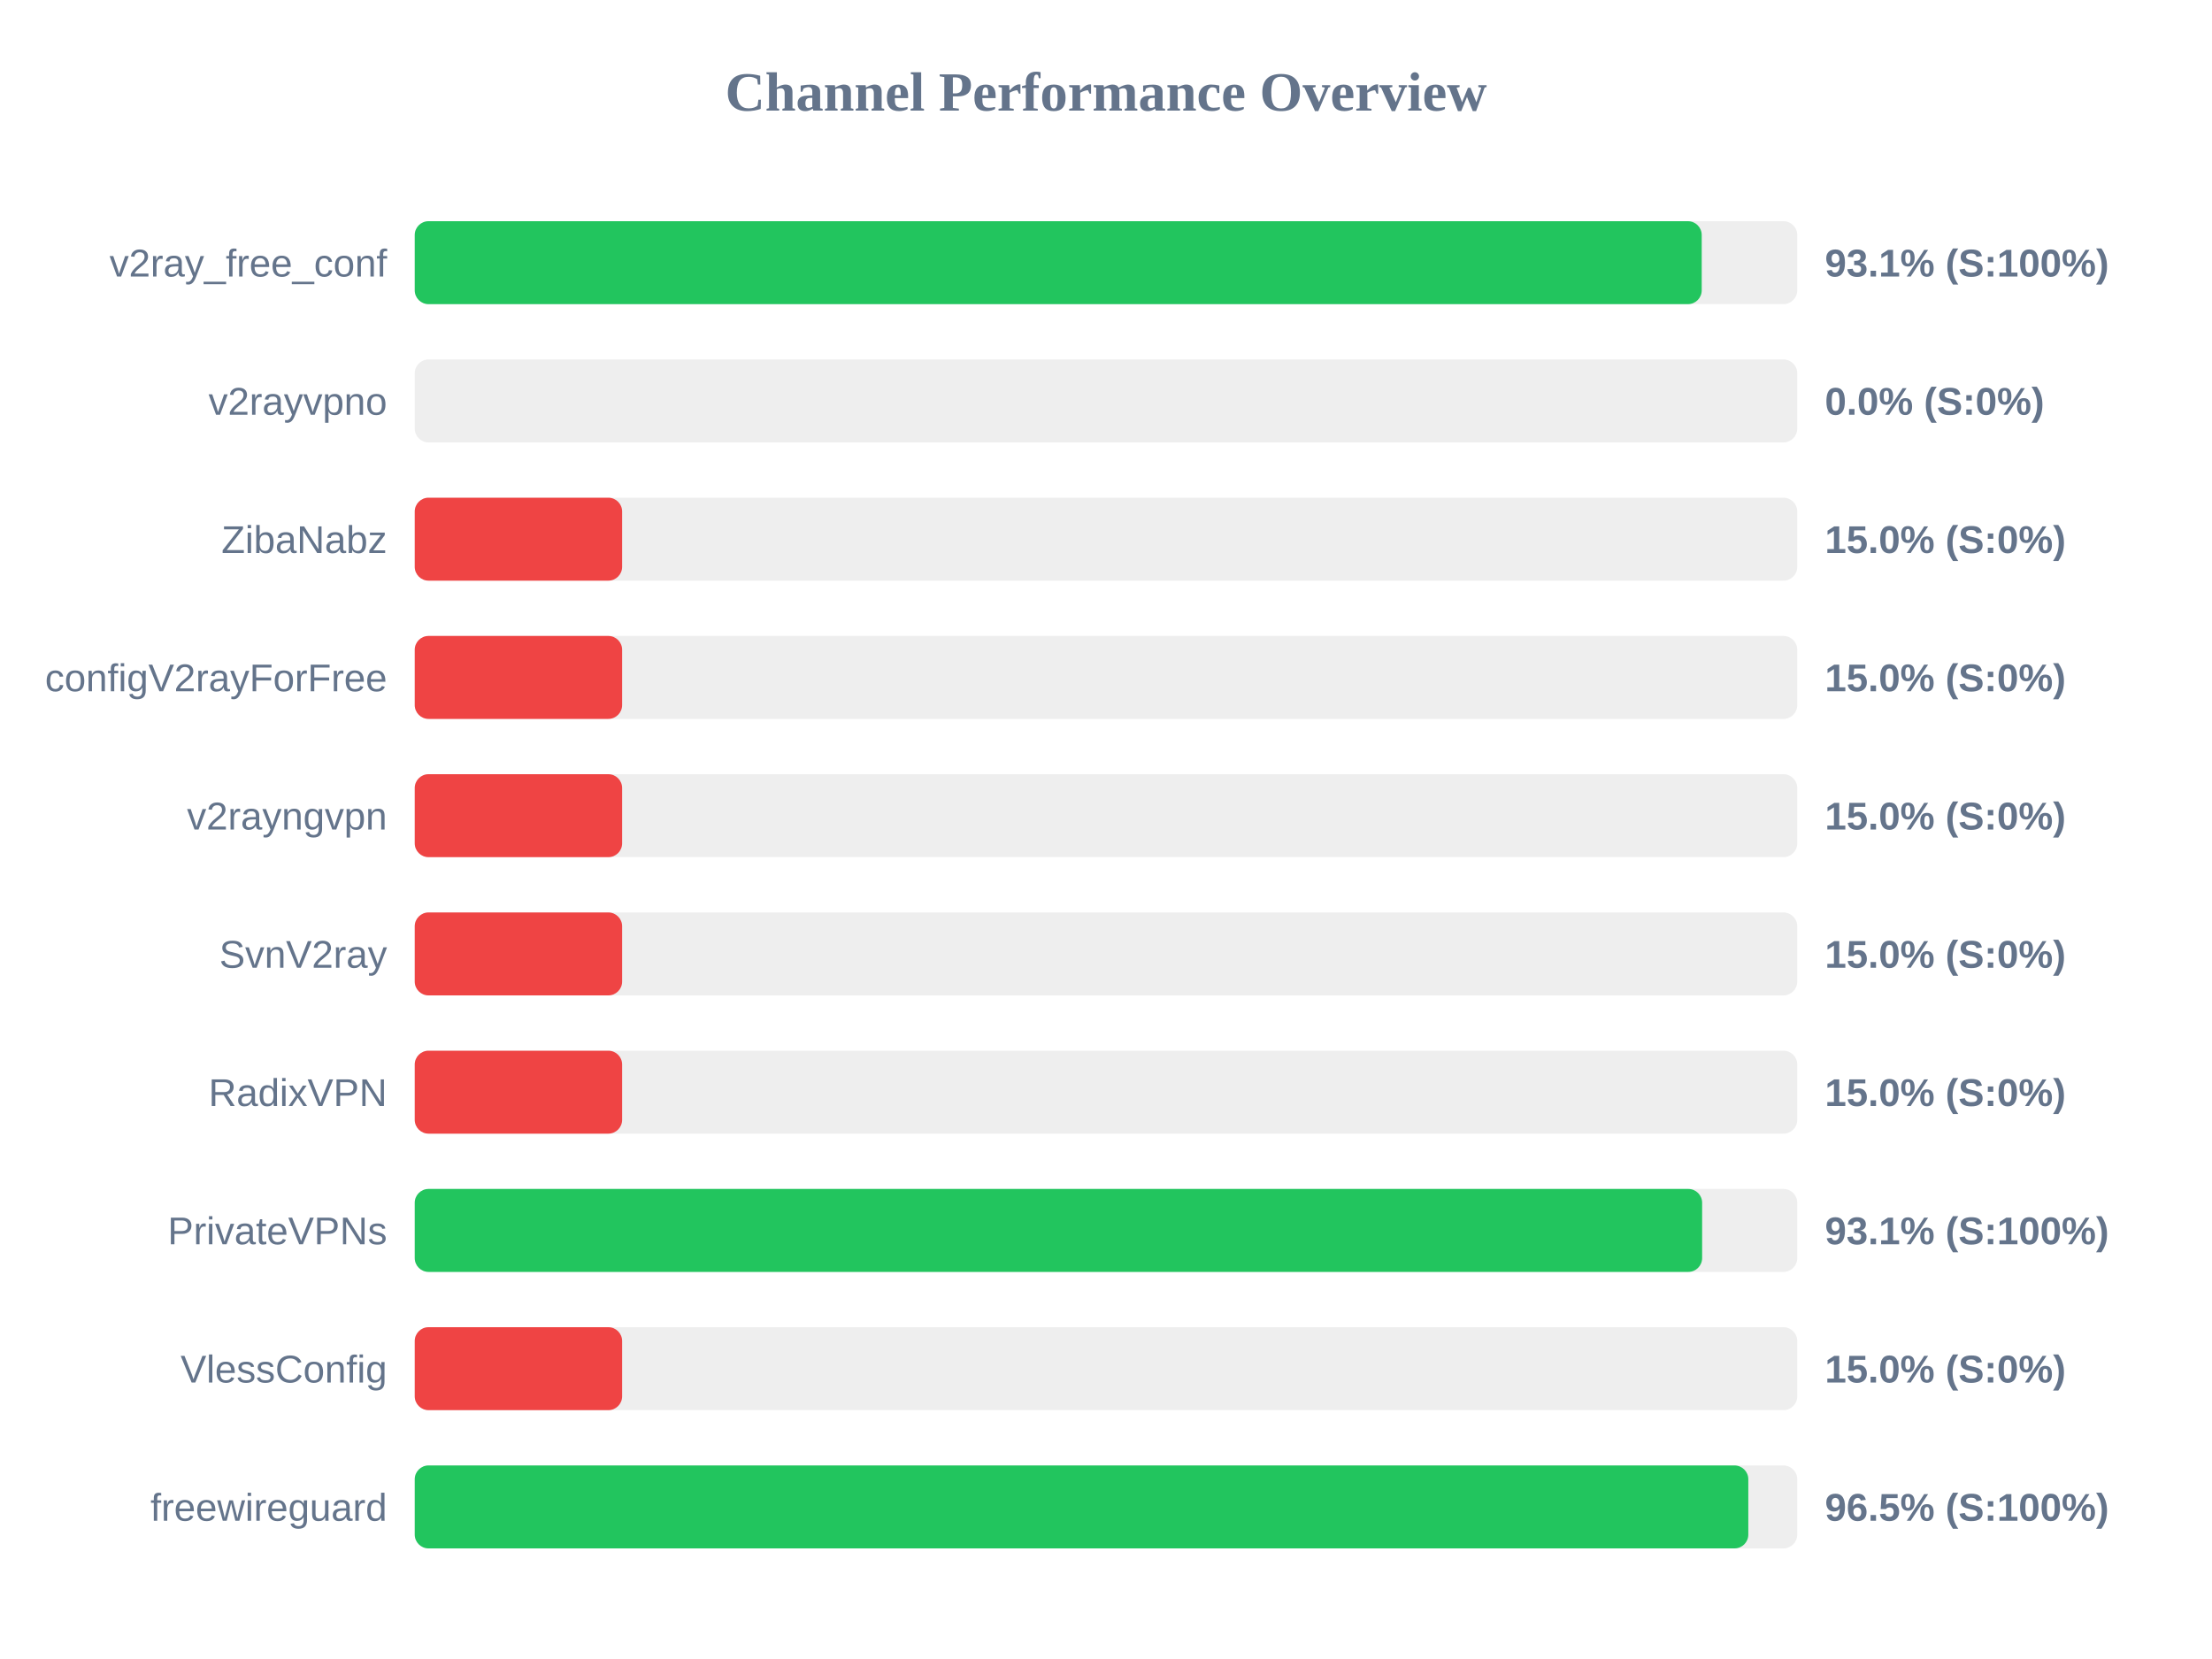
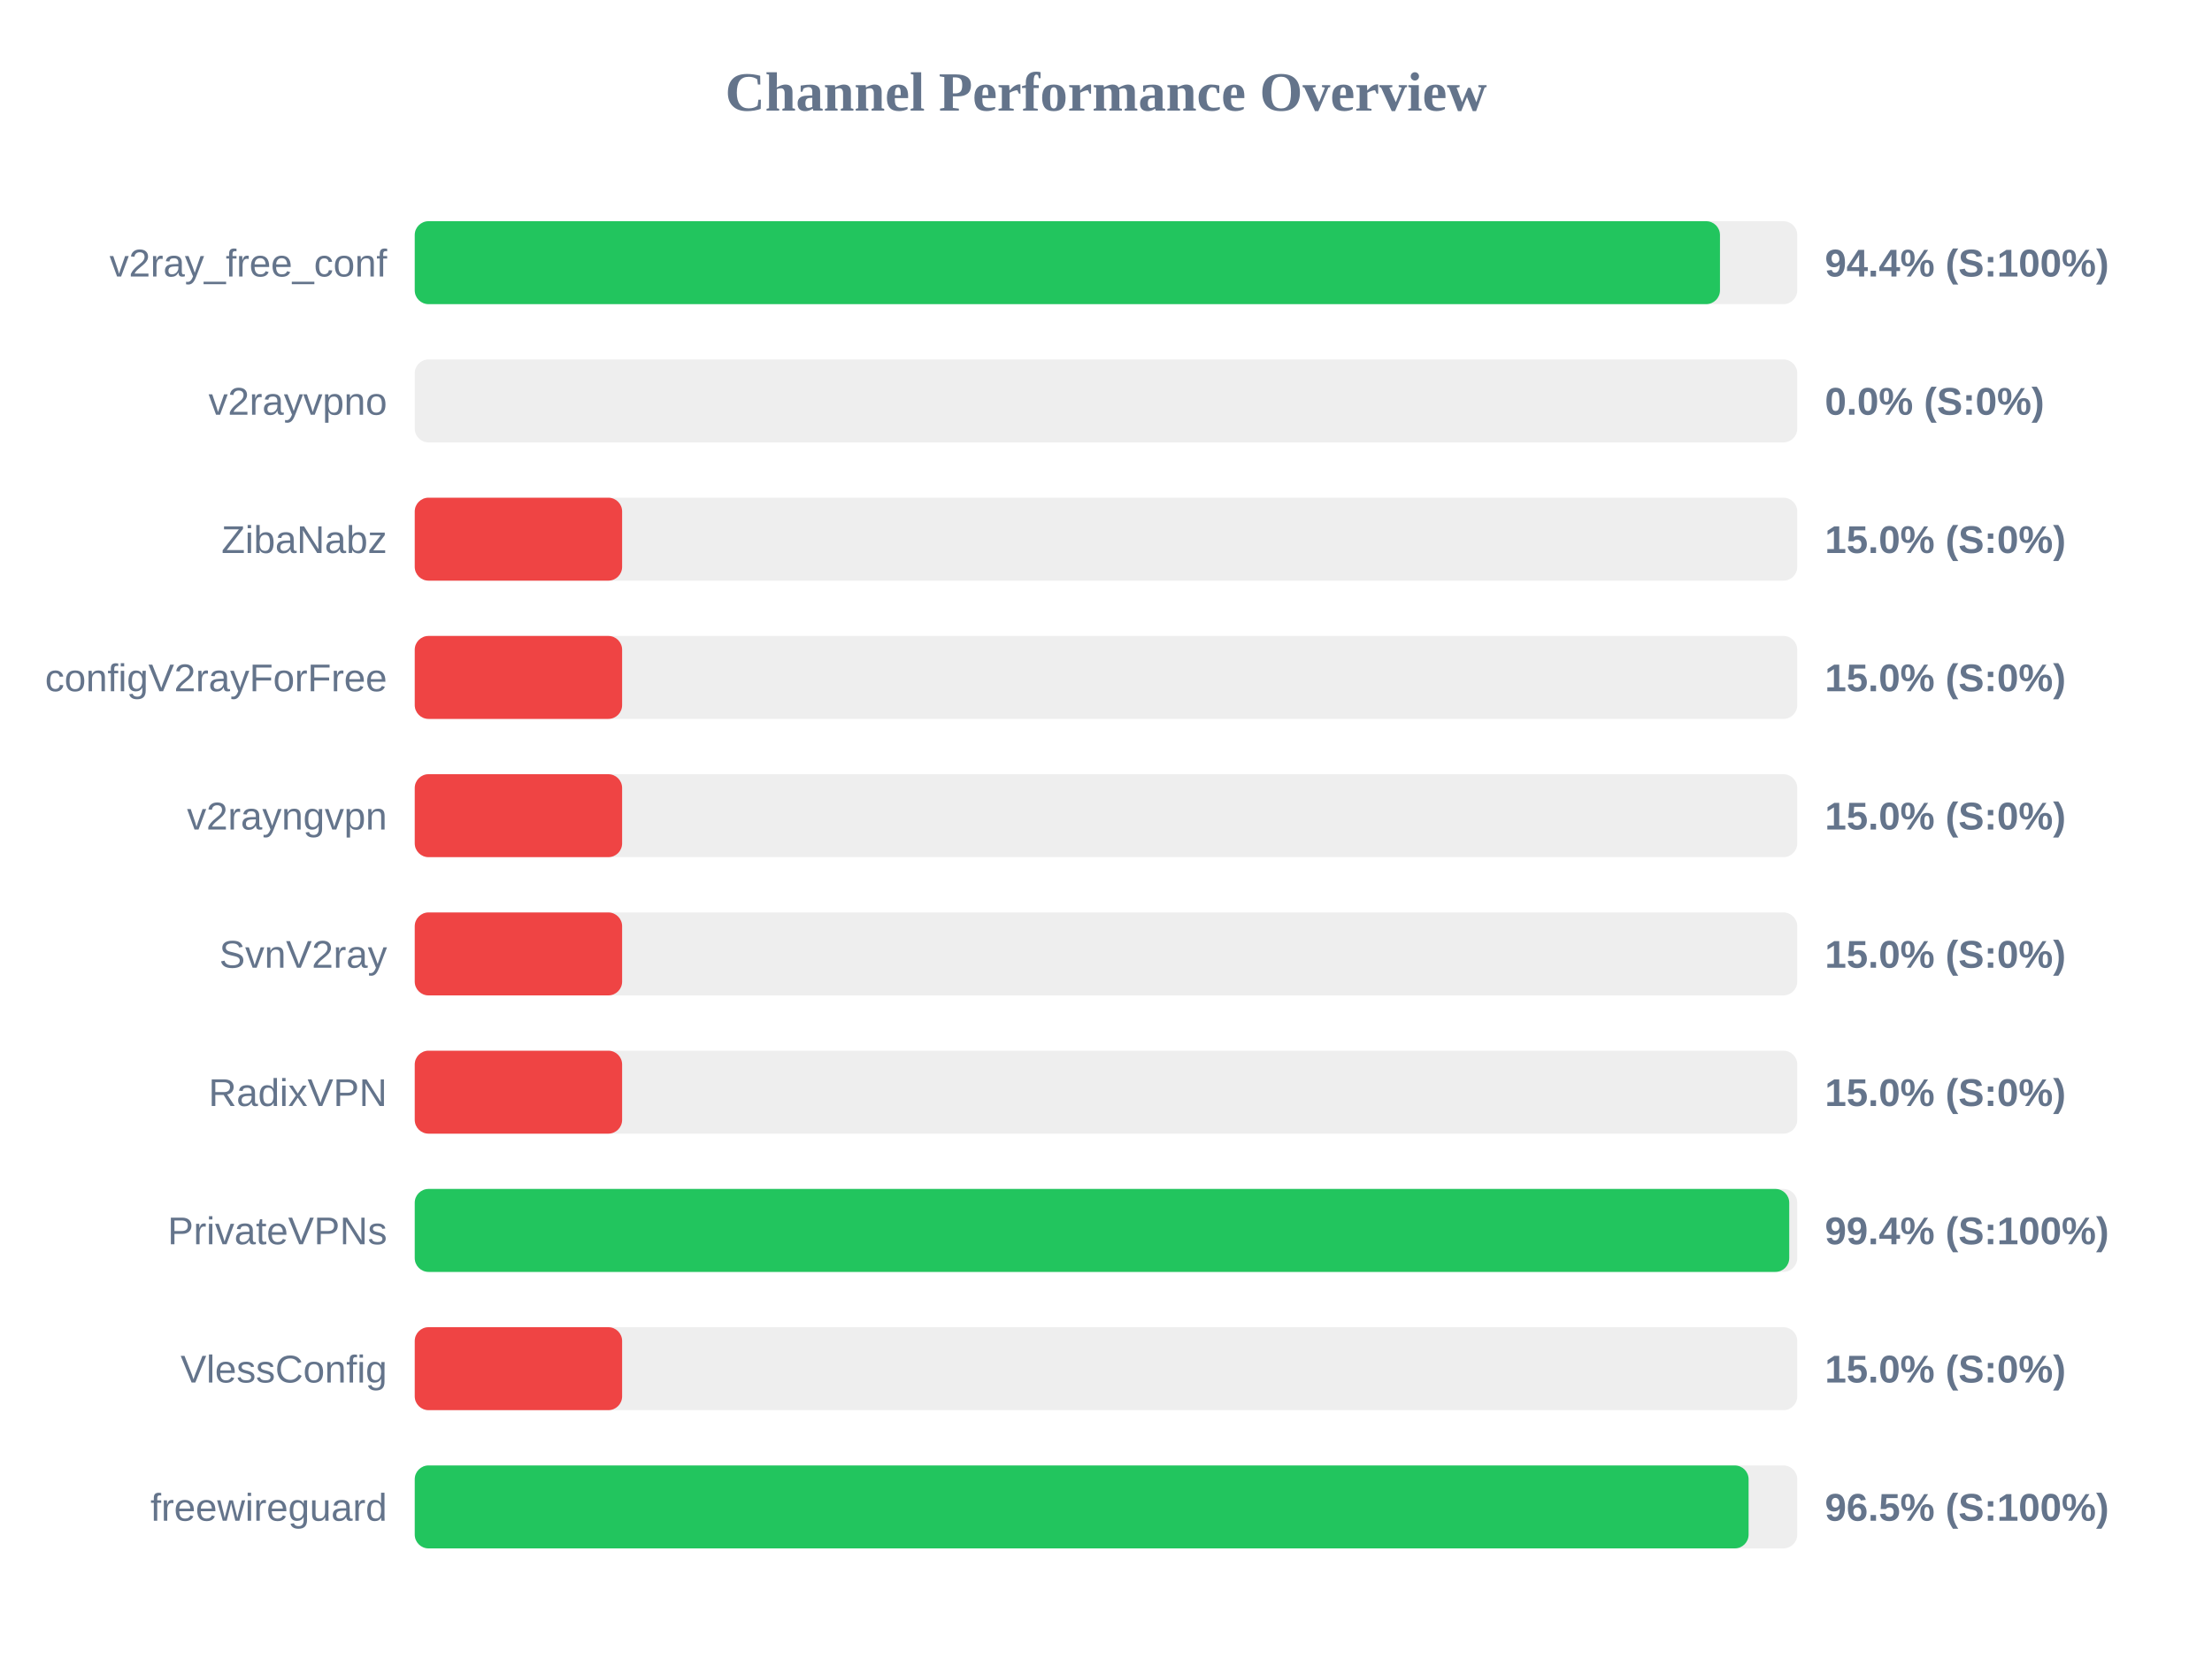
<svg xmlns="http://www.w3.org/2000/svg" width="800" height="600" version="1.1">
  <style>
        .row { font: 14px Arial; fill: #64748b; }
        .score { font: bold 14px Arial; fill: #64748b; }
    </style>
  <text x="400" y="40" text-anchor="middle" font-size="20px" font-weight="bold" fill="#64748b">Channel Performance Overview</text>
  <rect x="150" y="80" width="500" height="30" fill="#eee" rx="5" />
-   <rect x="150" y="80" width="465.45" height="30" fill="#22c55e" rx="5" />
+   <rect x="150" y="80" width="472.05" height="30" fill="#22c55e" rx="5" />
  <text x="140" y="100" text-anchor="end" class="row">v2ray_free_conf</text>
-   <text x="660" y="100" text-anchor="start" class="score">93.1% (S:100%)</text>
+   <text x="660" y="100" text-anchor="start" class="score">94.4% (S:100%)</text>
  <rect x="150" y="130" width="500" height="30" fill="#eee" rx="5" />
  <rect x="150" y="130" width="0.0" height="30" fill="#ef4444" rx="5" />
  <text x="140" y="150" text-anchor="end" class="row">v2rayvpno</text>
  <text x="660" y="150" text-anchor="start" class="score">0.0% (S:0%)</text>
  <rect x="150" y="180" width="500" height="30" fill="#eee" rx="5" />
  <rect x="150" y="180" width="75.0" height="30" fill="#ef4444" rx="5" />
  <text x="140" y="200" text-anchor="end" class="row">ZibaNabz</text>
  <text x="660" y="200" text-anchor="start" class="score">15.0% (S:0%)</text>
  <rect x="150" y="230" width="500" height="30" fill="#eee" rx="5" />
  <rect x="150" y="230" width="75.0" height="30" fill="#ef4444" rx="5" />
  <text x="140" y="250" text-anchor="end" class="row">configV2rayForFree</text>
  <text x="660" y="250" text-anchor="start" class="score">15.0% (S:0%)</text>
  <rect x="150" y="280" width="500" height="30" fill="#eee" rx="5" />
  <rect x="150" y="280" width="75.0" height="30" fill="#ef4444" rx="5" />
  <text x="140" y="300" text-anchor="end" class="row">v2rayngvpn</text>
  <text x="660" y="300" text-anchor="start" class="score">15.0% (S:0%)</text>
  <rect x="150" y="330" width="500" height="30" fill="#eee" rx="5" />
  <rect x="150" y="330" width="75.0" height="30" fill="#ef4444" rx="5" />
  <text x="140" y="350" text-anchor="end" class="row">SvnV2ray</text>
  <text x="660" y="350" text-anchor="start" class="score">15.0% (S:0%)</text>
  <rect x="150" y="380" width="500" height="30" fill="#eee" rx="5" />
  <rect x="150" y="380" width="75.0" height="30" fill="#ef4444" rx="5" />
  <text x="140" y="400" text-anchor="end" class="row">RadixVPN</text>
  <text x="660" y="400" text-anchor="start" class="score">15.0% (S:0%)</text>
  <rect x="150" y="430" width="500" height="30" fill="#eee" rx="5" />
-   <rect x="150" y="430" width="465.6" height="30" fill="#22c55e" rx="5" />
+   <rect x="150" y="430" width="497.1" height="30" fill="#22c55e" rx="5" />
  <text x="140" y="450" text-anchor="end" class="row">PrivateVPNs</text>
-   <text x="660" y="450" text-anchor="start" class="score">93.1% (S:100%)</text>
+   <text x="660" y="450" text-anchor="start" class="score">99.4% (S:100%)</text>
  <rect x="150" y="480" width="500" height="30" fill="#eee" rx="5" />
  <rect x="150" y="480" width="75.0" height="30" fill="#ef4444" rx="5" />
  <text x="140" y="500" text-anchor="end" class="row">VlessConfig</text>
  <text x="660" y="500" text-anchor="start" class="score">15.0% (S:0%)</text>
  <rect x="150" y="530" width="500" height="30" fill="#eee" rx="5" />
-   <rect x="150" y="530" width="482.3" height="30" fill="#22c55e" rx="5" />
+   <rect x="150" y="530" width="482.4" height="30" fill="#22c55e" rx="5" />
  <text x="140" y="550" text-anchor="end" class="row">freewireguard</text>
  <text x="660" y="550" text-anchor="start" class="score">96.5% (S:100%)</text>
</svg>
